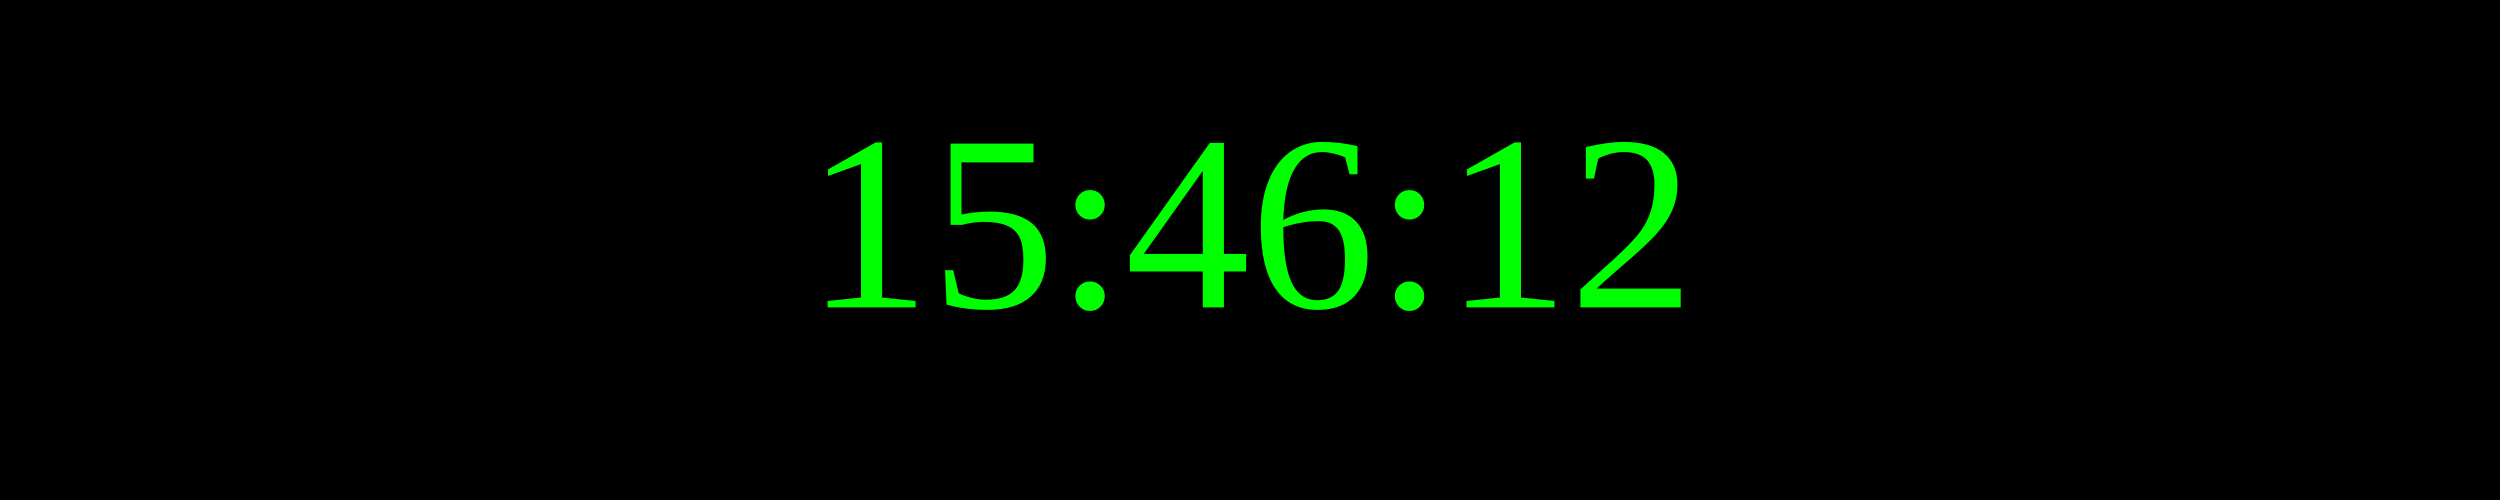
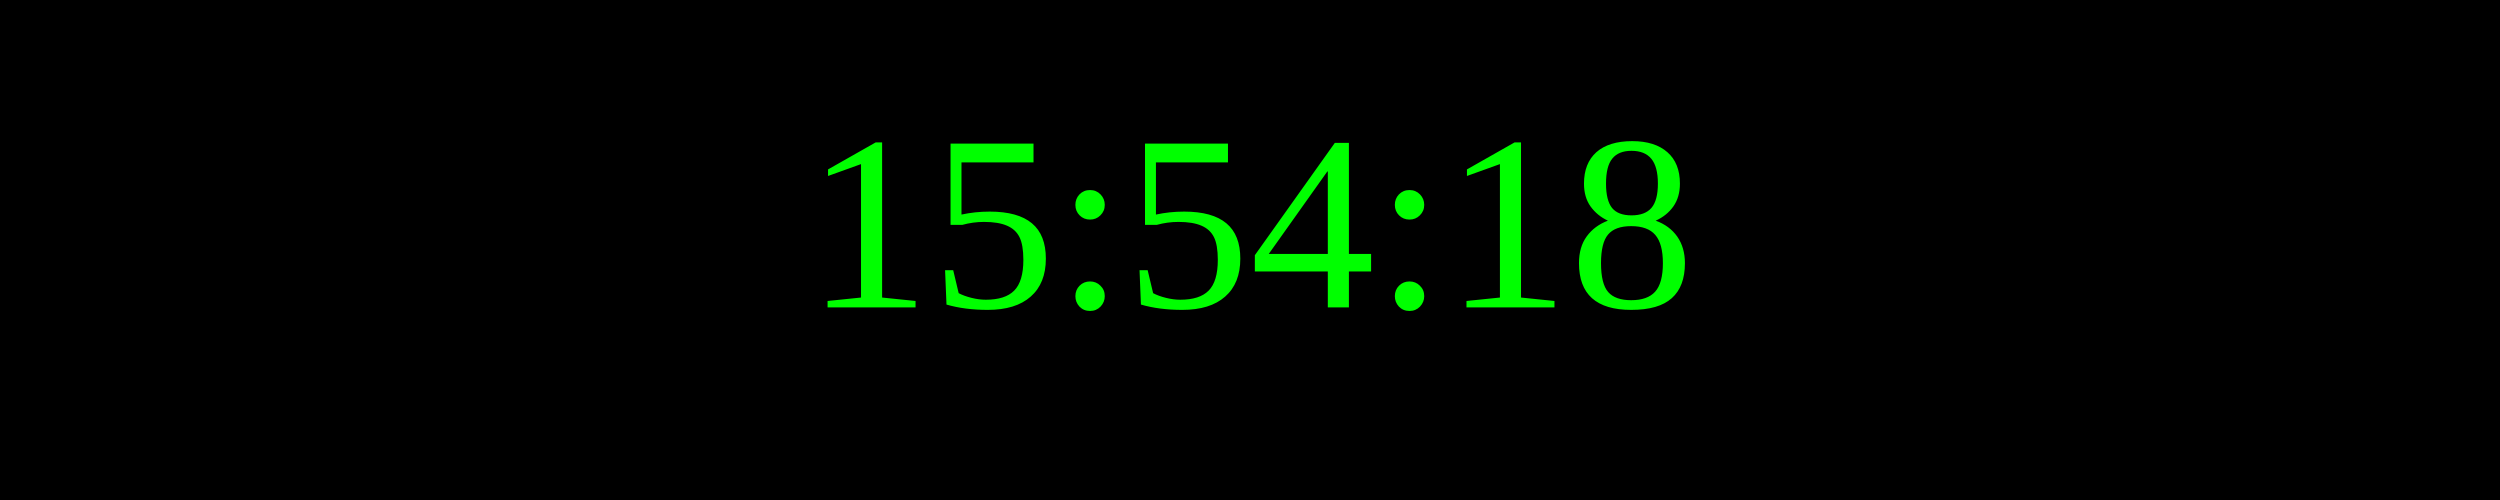
<svg xmlns="http://www.w3.org/2000/svg" width="250" height="50">
  <rect width="100%" height="100%" fill="black" />
  <text x="50%" y="50%" font-size="25" fill="lime" text-anchor="middle" dominant-baseline="middle">
- 15:46:12
+ 15:54:18
</text>
</svg>
